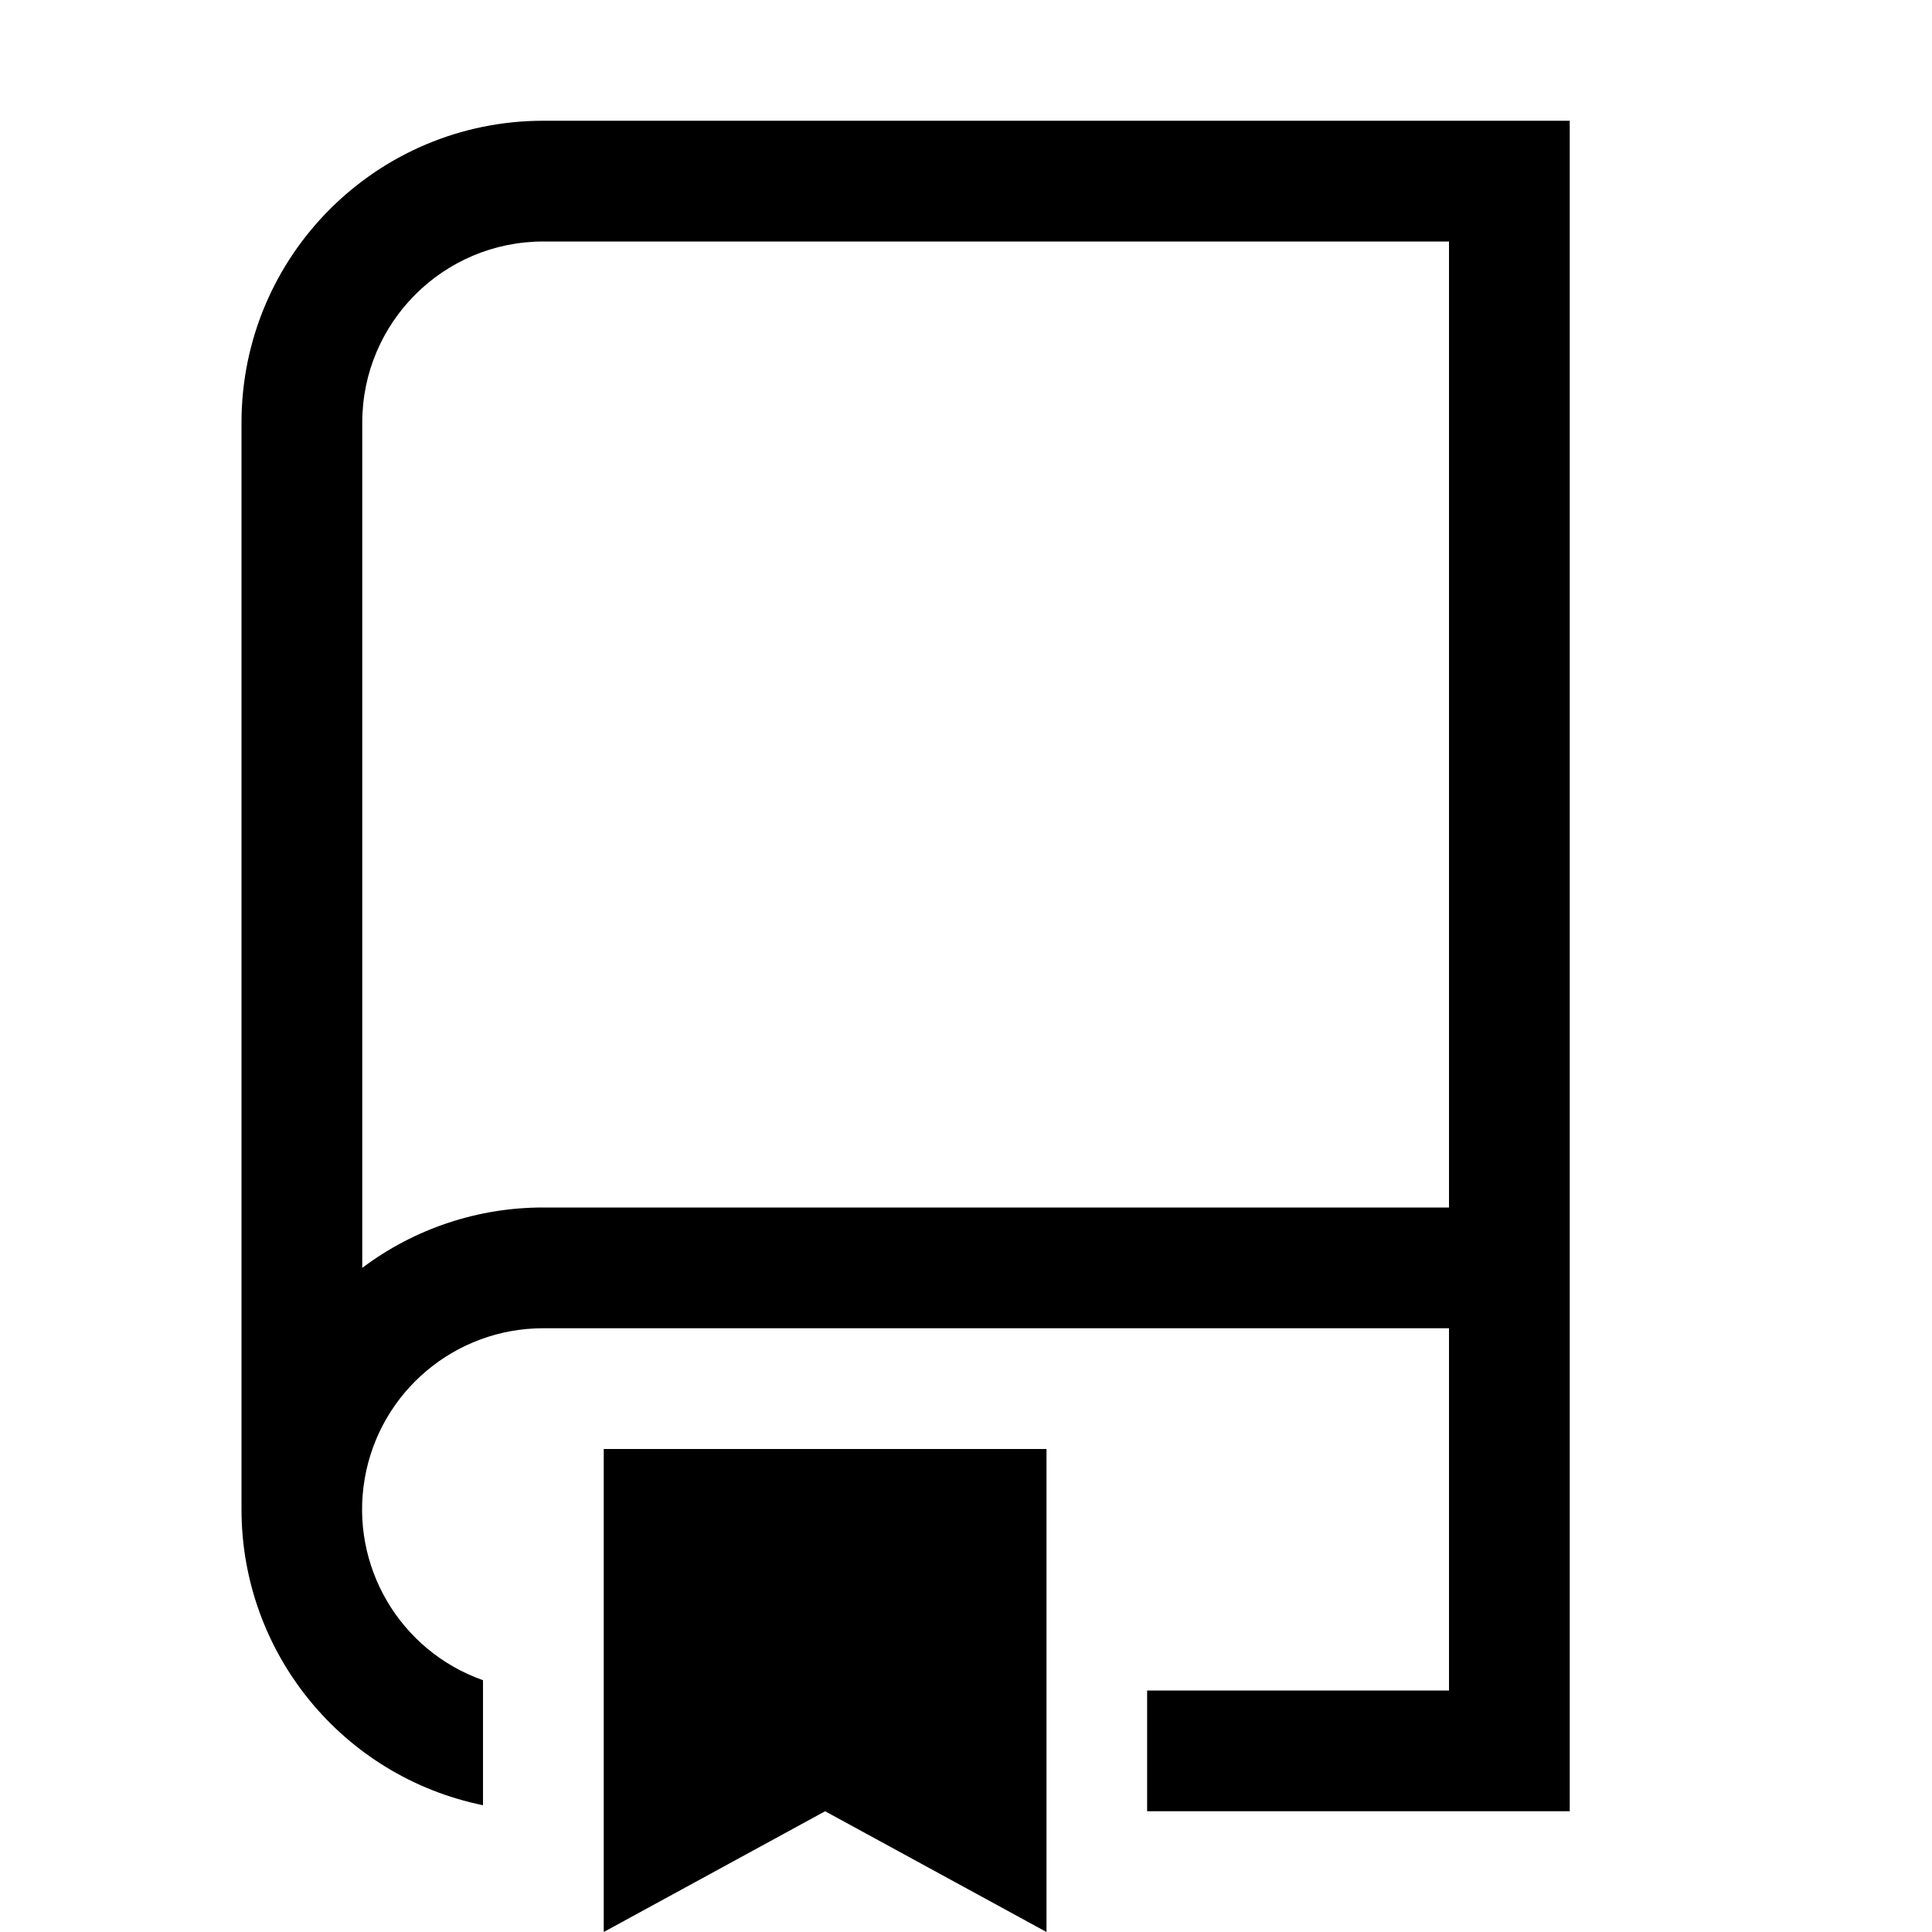
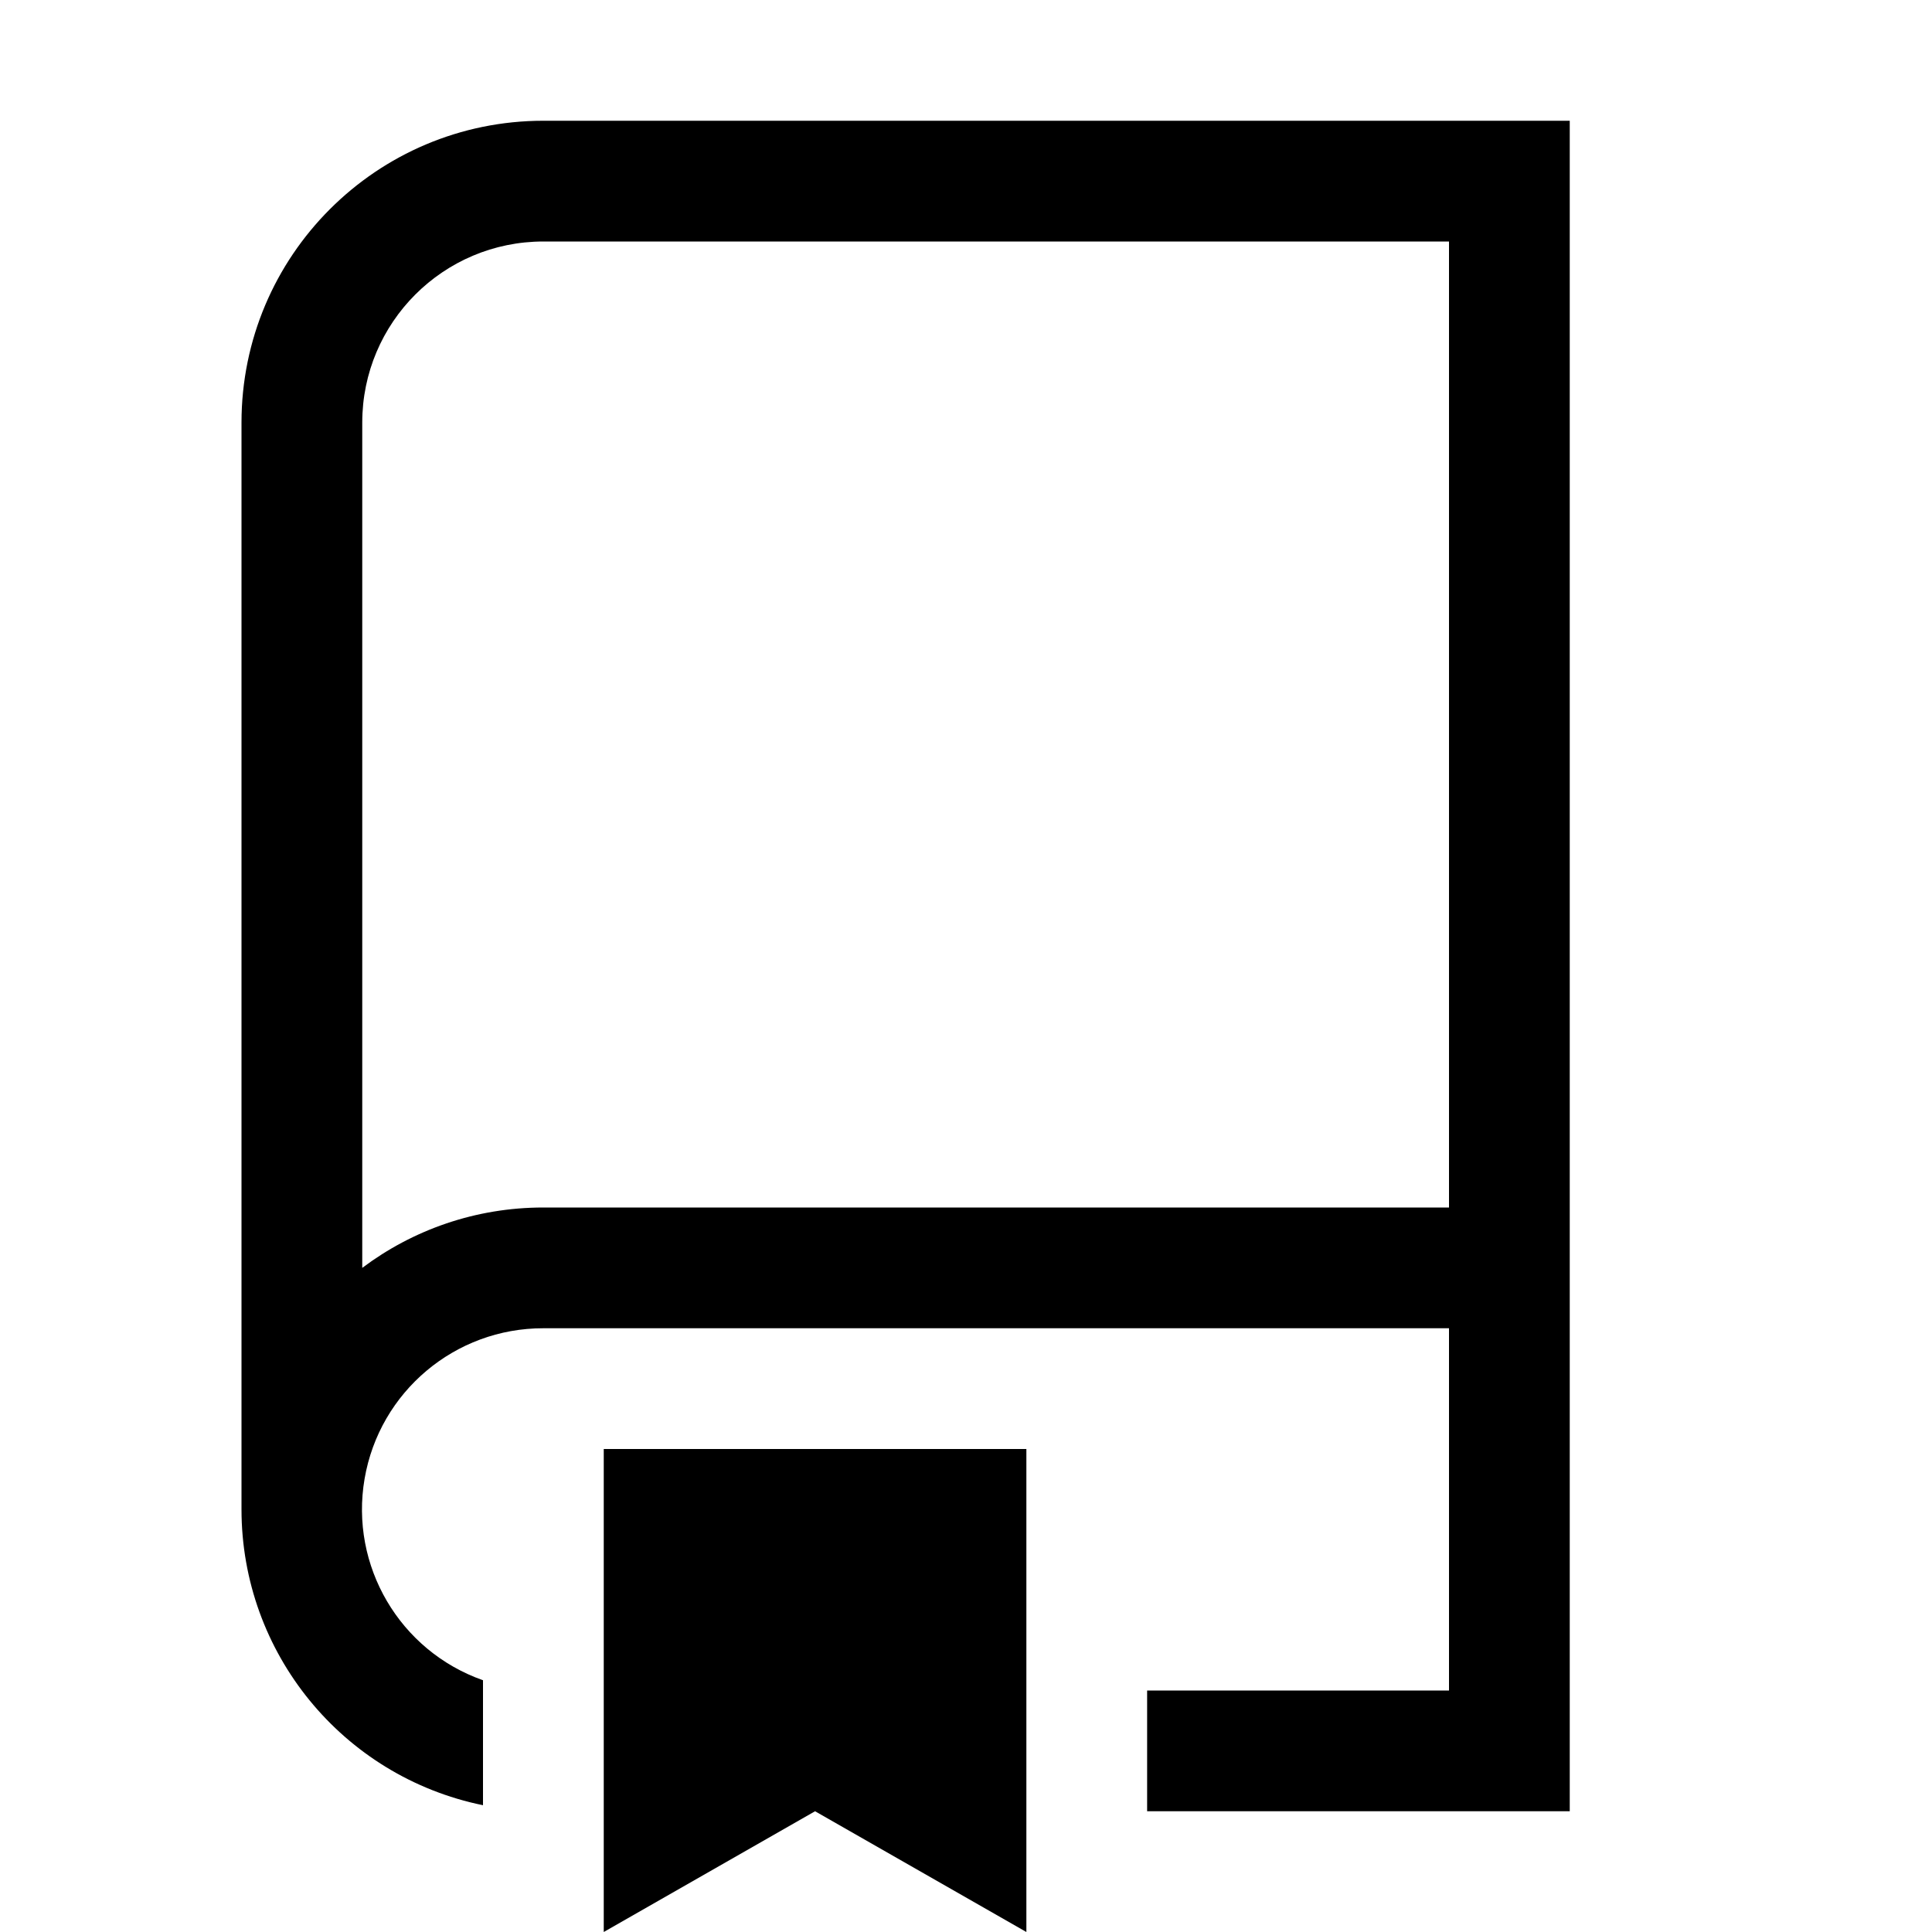
- <svg xmlns="http://www.w3.org/2000/svg" viewBox="0 0 24 24">
-   <path fill-rule="evenodd" d="M6.75 3A2.25 2.25 0 004.5 5.25v10.5A3.734 3.734 0 016.75 15H18V3H6.75zm0-1.5H19.5v21h-5.25V21H18v-4.5H6.75A2.25 2.25 0 006 20.872v1.553a3.751 3.751 0 01-3-3.675V5.25A3.75 3.75 0 016.75 1.5zM7.5 18H13v6l-2.75-1.5L7.5 24v-6z" />
+ <svg xmlns="http://www.w3.org/2000/svg" viewBox="0 0 32 32">
+   <path fill-rule="evenodd" d="M9 4a3 3 0 00-3 3v14c.836-.628 1.874-1 3-1h15V4H9zm0-2h17v28h-7v-2h5v-6H9a3 3 0 00-1 5.83v2.07A5.002 5.002 0 014 25V7a5 5 0 015-5zm8 30l-3.5-2-3.5 2v-8h7v8z" />
</svg>
